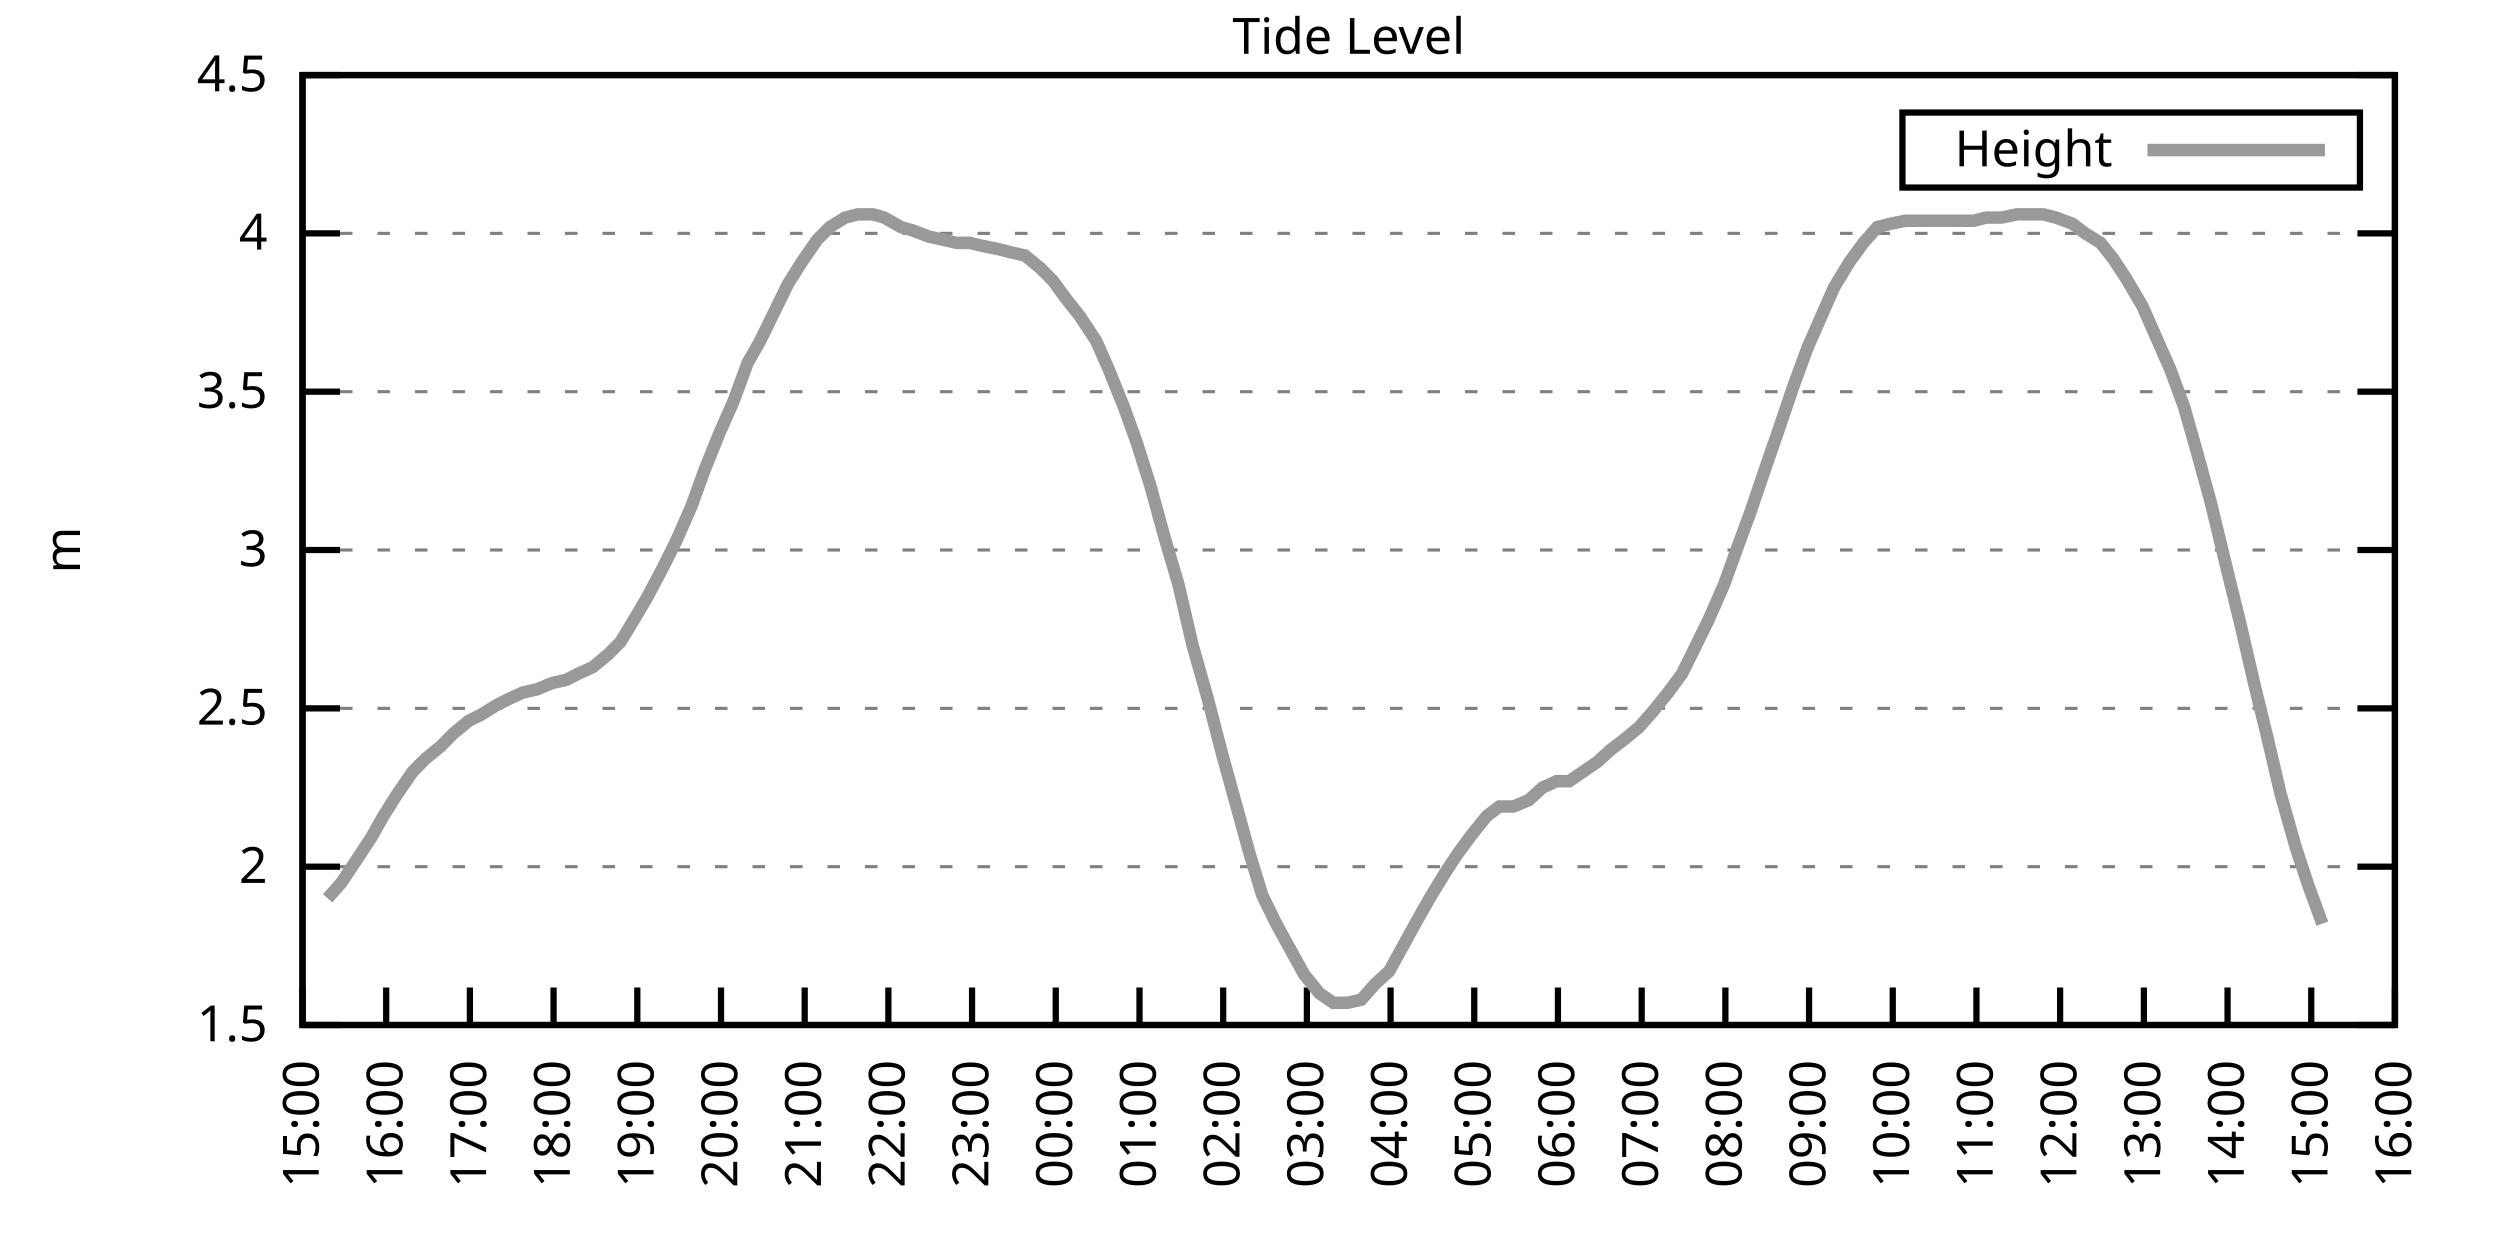
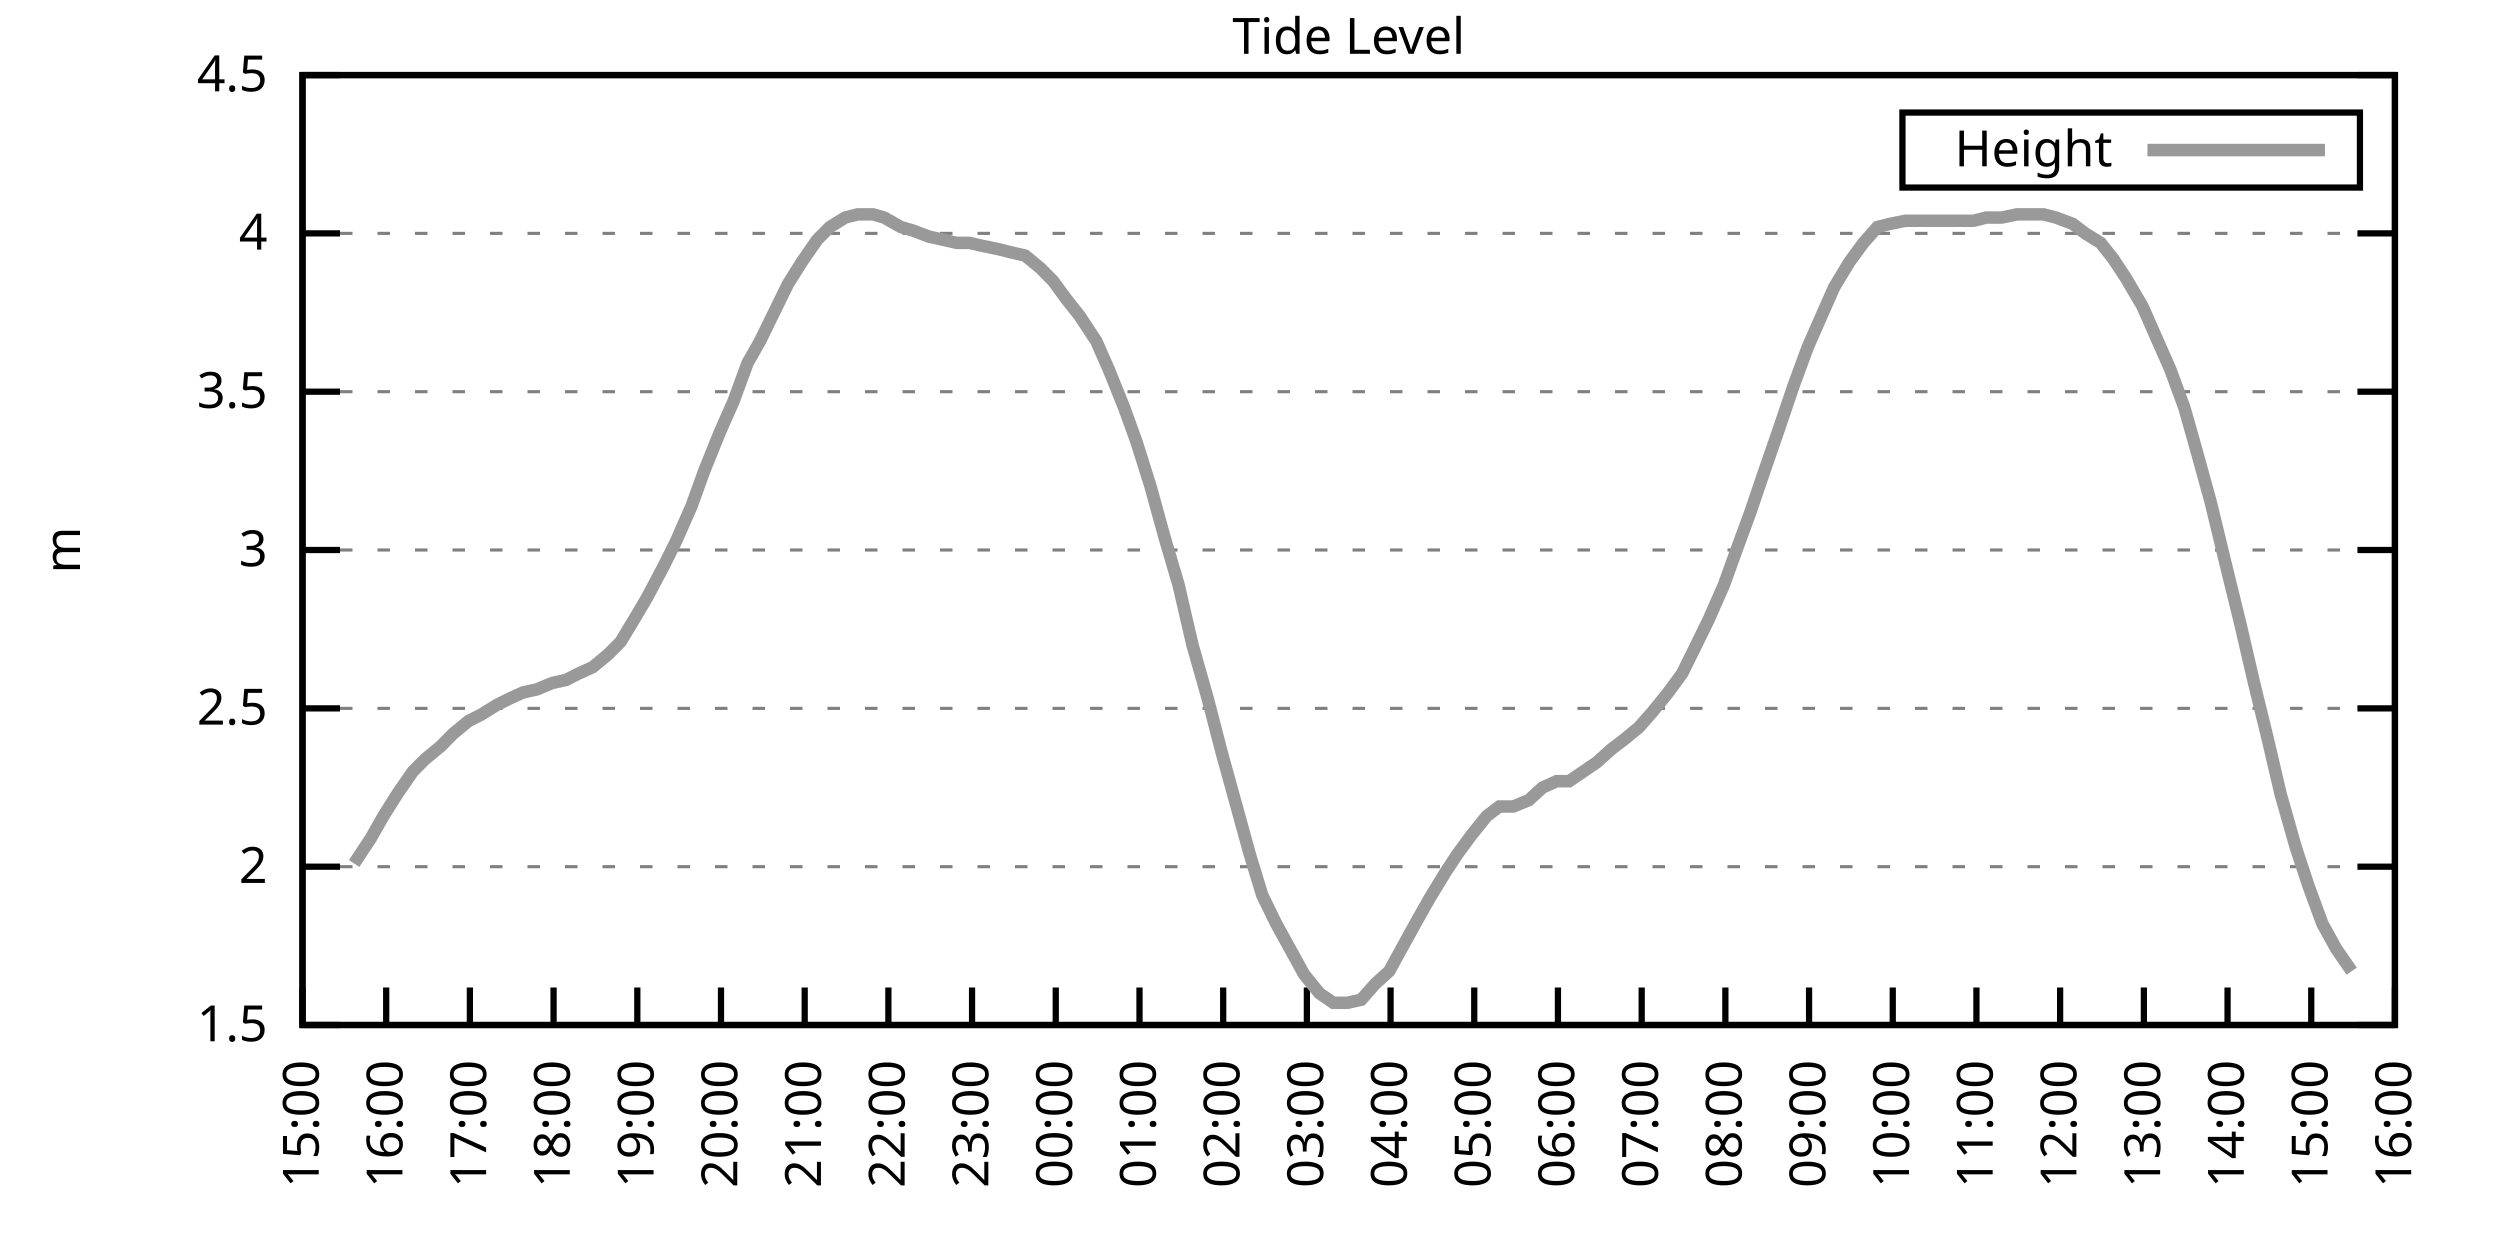
<svg xmlns="http://www.w3.org/2000/svg" xmlns:xlink="http://www.w3.org/1999/xlink" width="400" height="200" viewBox="0 0 400 200">
  <g id="gnuplot_canvas">
    <rect x="0" y="0" width="400" height="200" fill="none" />
    <defs>
      <circle id="gpDot" r="0.5" stroke-width="0.5" stroke="currentColor" />
      <path id="gpPt0" stroke-width="0.333" stroke="currentColor" d="M-1,0 h2 M0,-1 v2" />
      <path id="gpPt1" stroke-width="0.333" stroke="currentColor" d="M-1,-1 L1,1 M1,-1 L-1,1" />
      <path id="gpPt2" stroke-width="0.333" stroke="currentColor" d="M-1,0 L1,0 M0,-1 L0,1 M-1,-1 L1,1 M-1,1 L1,-1" />
      <rect id="gpPt3" stroke-width="0.333" stroke="currentColor" x="-1" y="-1" width="2" height="2" />
      <rect id="gpPt4" stroke-width="0.333" stroke="currentColor" fill="currentColor" x="-1" y="-1" width="2" height="2" />
      <circle id="gpPt5" stroke-width="0.333" stroke="currentColor" cx="0" cy="0" r="1" />
      <use xlink:href="#gpPt5" id="gpPt6" fill="currentColor" stroke="none" />
      <path id="gpPt7" stroke-width="0.333" stroke="currentColor" d="M0,-1.33 L-1.33,0.67 L1.33,0.67 z" />
      <use xlink:href="#gpPt7" id="gpPt8" fill="currentColor" stroke="none" />
      <use xlink:href="#gpPt7" id="gpPt9" stroke="currentColor" transform="rotate(180)" />
      <use xlink:href="#gpPt9" id="gpPt10" fill="currentColor" stroke="none" />
      <use xlink:href="#gpPt3" id="gpPt11" stroke="currentColor" transform="rotate(45)" />
      <use xlink:href="#gpPt11" id="gpPt12" fill="currentColor" stroke="none" />
      <path id="gpPt13" stroke-width="0.333" stroke="currentColor" d="M0,1.330 L1.265,0.411 L0.782,-1.067 L-0.782,-1.076 L-1.265,0.411 z" />
      <use xlink:href="#gpPt13" id="gpPt14" fill="currentColor" stroke="none" />
      <filter id="textbox" filterUnits="objectBoundingBox" x="0" y="0" height="1" width="1">
        <feFlood flood-color="white" flood-opacity="1" result="bgnd" />
        <feComposite in="SourceGraphic" in2="bgnd" operator="atop" />
      </filter>
      <filter id="greybox" filterUnits="objectBoundingBox" x="0" y="0" height="1" width="1">
        <feFlood flood-color="lightgrey" flood-opacity="1" result="grey" />
        <feComposite in="SourceGraphic" in2="grey" operator="atop" />
      </filter>
    </defs>
    <g fill="none" color="white" stroke="currentColor" stroke-width="1.00" stroke-linecap="butt" stroke-linejoin="miter">
</g>
    <g fill="none" color="black" stroke="currentColor" stroke-width="1.00" stroke-linecap="butt" stroke-linejoin="miter">
      <g stroke="none" shape-rendering="crispEdges">
        <polygon fill="rgb(255, 255, 255)" points="48.40,164.00 383.18,164.00 383.18,12.02 48.40,12.02 " />
      </g>
    </g>
    <g fill="none" color="black" stroke="currentColor" stroke-width="1.00" stroke-linecap="butt" stroke-linejoin="miter">
</g>
    <g fill="none" color="black" stroke="black" stroke-width="0.50" stroke-linecap="butt" stroke-linejoin="miter">
</g>
    <g fill="none" color="gray" stroke="currentColor" stroke-width="0.50" stroke-linecap="butt" stroke-linejoin="miter">
      <path stroke="gray" stroke-dasharray="2,4" class="gridline" d="M48.40,164.00 L383.19,164.00  " />
    </g>
    <g fill="none" color="gray" stroke="gray" stroke-width="1.00" stroke-linecap="butt" stroke-linejoin="miter">
</g>
    <g fill="none" color="black" stroke="currentColor" stroke-width="1.00" stroke-linecap="butt" stroke-linejoin="miter">
      <path stroke="black" d="M48.40,164.00 L54.40,164.00 M383.19,164.00 L377.19,164.00  " />
      <g transform="translate(42.80,166.60)" stroke="none" fill="black" font-family="Sans" font-size="8.00" text-anchor="end">
        <text>
          <tspan font-family="Sans"> 1.5</tspan>
        </text>
      </g>
    </g>
    <g fill="none" color="black" stroke="currentColor" stroke-width="1.00" stroke-linecap="butt" stroke-linejoin="miter">
</g>
    <g fill="none" color="black" stroke="black" stroke-width="0.50" stroke-linecap="butt" stroke-linejoin="miter">
</g>
    <g fill="none" color="gray" stroke="currentColor" stroke-width="0.50" stroke-linecap="butt" stroke-linejoin="miter">
      <path stroke="gray" stroke-dasharray="2,4" class="gridline" d="M48.40,138.67 L383.19,138.67  " />
    </g>
    <g fill="none" color="gray" stroke="gray" stroke-width="1.00" stroke-linecap="butt" stroke-linejoin="miter">
</g>
    <g fill="none" color="black" stroke="currentColor" stroke-width="1.00" stroke-linecap="butt" stroke-linejoin="miter">
      <path stroke="black" d="M48.40,138.67 L54.40,138.67 M383.19,138.67 L377.19,138.67  " />
      <g transform="translate(42.80,141.27)" stroke="none" fill="black" font-family="Sans" font-size="8.00" text-anchor="end">
        <text>
          <tspan font-family="Sans"> 2</tspan>
        </text>
      </g>
    </g>
    <g fill="none" color="black" stroke="currentColor" stroke-width="1.00" stroke-linecap="butt" stroke-linejoin="miter">
</g>
    <g fill="none" color="black" stroke="black" stroke-width="0.50" stroke-linecap="butt" stroke-linejoin="miter">
</g>
    <g fill="none" color="gray" stroke="currentColor" stroke-width="0.50" stroke-linecap="butt" stroke-linejoin="miter">
      <path stroke="gray" stroke-dasharray="2,4" class="gridline" d="M48.40,113.34 L383.19,113.34  " />
    </g>
    <g fill="none" color="gray" stroke="gray" stroke-width="1.00" stroke-linecap="butt" stroke-linejoin="miter">
</g>
    <g fill="none" color="black" stroke="currentColor" stroke-width="1.00" stroke-linecap="butt" stroke-linejoin="miter">
      <path stroke="black" d="M48.40,113.34 L54.40,113.34 M383.19,113.34 L377.19,113.34  " />
      <g transform="translate(42.80,115.94)" stroke="none" fill="black" font-family="Sans" font-size="8.00" text-anchor="end">
        <text>
          <tspan font-family="Sans"> 2.5</tspan>
        </text>
      </g>
    </g>
    <g fill="none" color="black" stroke="currentColor" stroke-width="1.00" stroke-linecap="butt" stroke-linejoin="miter">
</g>
    <g fill="none" color="black" stroke="black" stroke-width="0.50" stroke-linecap="butt" stroke-linejoin="miter">
</g>
    <g fill="none" color="gray" stroke="currentColor" stroke-width="0.50" stroke-linecap="butt" stroke-linejoin="miter">
      <path stroke="gray" stroke-dasharray="2,4" class="gridline" d="M48.40,88.00 L383.19,88.00  " />
    </g>
    <g fill="none" color="gray" stroke="gray" stroke-width="1.00" stroke-linecap="butt" stroke-linejoin="miter">
</g>
    <g fill="none" color="black" stroke="currentColor" stroke-width="1.00" stroke-linecap="butt" stroke-linejoin="miter">
      <path stroke="black" d="M48.40,88.00 L54.40,88.00 M383.19,88.00 L377.19,88.00  " />
      <g transform="translate(42.80,90.60)" stroke="none" fill="black" font-family="Sans" font-size="8.00" text-anchor="end">
        <text>
          <tspan font-family="Sans"> 3</tspan>
        </text>
      </g>
    </g>
    <g fill="none" color="black" stroke="currentColor" stroke-width="1.00" stroke-linecap="butt" stroke-linejoin="miter">
</g>
    <g fill="none" color="black" stroke="black" stroke-width="0.50" stroke-linecap="butt" stroke-linejoin="miter">
</g>
    <g fill="none" color="gray" stroke="currentColor" stroke-width="0.50" stroke-linecap="butt" stroke-linejoin="miter">
      <path stroke="gray" stroke-dasharray="2,4" class="gridline" d="M48.40,62.67 L383.19,62.67  " />
    </g>
    <g fill="none" color="gray" stroke="gray" stroke-width="1.00" stroke-linecap="butt" stroke-linejoin="miter">
</g>
    <g fill="none" color="black" stroke="currentColor" stroke-width="1.00" stroke-linecap="butt" stroke-linejoin="miter">
      <path stroke="black" d="M48.40,62.67 L54.40,62.67 M383.19,62.67 L377.19,62.67  " />
      <g transform="translate(42.80,65.27)" stroke="none" fill="black" font-family="Sans" font-size="8.00" text-anchor="end">
        <text>
          <tspan font-family="Sans"> 3.5</tspan>
        </text>
      </g>
    </g>
    <g fill="none" color="black" stroke="currentColor" stroke-width="1.00" stroke-linecap="butt" stroke-linejoin="miter">
</g>
    <g fill="none" color="black" stroke="black" stroke-width="0.50" stroke-linecap="butt" stroke-linejoin="miter">
</g>
    <g fill="none" color="gray" stroke="currentColor" stroke-width="0.50" stroke-linecap="butt" stroke-linejoin="miter">
      <path stroke="gray" stroke-dasharray="2,4" class="gridline" d="M48.40,37.34 L383.19,37.34  " />
    </g>
    <g fill="none" color="gray" stroke="gray" stroke-width="1.00" stroke-linecap="butt" stroke-linejoin="miter">
</g>
    <g fill="none" color="black" stroke="currentColor" stroke-width="1.00" stroke-linecap="butt" stroke-linejoin="miter">
      <path stroke="black" d="M48.40,37.34 L54.40,37.34 M383.19,37.34 L377.19,37.34  " />
      <g transform="translate(42.80,39.94)" stroke="none" fill="black" font-family="Sans" font-size="8.00" text-anchor="end">
        <text>
          <tspan font-family="Sans"> 4</tspan>
        </text>
      </g>
    </g>
    <g fill="none" color="black" stroke="currentColor" stroke-width="1.00" stroke-linecap="butt" stroke-linejoin="miter">
</g>
    <g fill="none" color="black" stroke="black" stroke-width="0.50" stroke-linecap="butt" stroke-linejoin="miter">
</g>
    <g fill="none" color="gray" stroke="currentColor" stroke-width="0.50" stroke-linecap="butt" stroke-linejoin="miter">
      <path stroke="gray" stroke-dasharray="2,4" class="gridline" d="M48.40,12.01 L383.19,12.01  " />
    </g>
    <g fill="none" color="gray" stroke="gray" stroke-width="1.00" stroke-linecap="butt" stroke-linejoin="miter">
</g>
    <g fill="none" color="black" stroke="currentColor" stroke-width="1.00" stroke-linecap="butt" stroke-linejoin="miter">
      <path stroke="black" d="M48.40,12.01 L54.40,12.01 M383.19,12.01 L377.19,12.01  " />
      <g transform="translate(42.80,14.61)" stroke="none" fill="black" font-family="Sans" font-size="8.00" text-anchor="end">
        <text>
          <tspan font-family="Sans"> 4.5</tspan>
        </text>
      </g>
    </g>
    <g fill="none" color="black" stroke="currentColor" stroke-width="1.00" stroke-linecap="butt" stroke-linejoin="miter">
      <path stroke="black" d="M48.40,164.00 L48.40,158.00  " />
      <g transform="translate(51.00,169.60) rotate(270.00)" stroke="none" fill="black" font-family="Sans" font-size="8.00" text-anchor="end">
        <text>
          <tspan font-family="Sans">15:00</tspan>
        </text>
      </g>
    </g>
    <g fill="none" color="black" stroke="currentColor" stroke-width="1.00" stroke-linecap="butt" stroke-linejoin="miter">
      <path stroke="black" d="M61.79,164.00 L61.79,158.00  " />
      <g transform="translate(64.39,169.60) rotate(270.00)" stroke="none" fill="black" font-family="Sans" font-size="8.00" text-anchor="end">
        <text>
          <tspan font-family="Sans">16:00</tspan>
        </text>
      </g>
    </g>
    <g fill="none" color="black" stroke="currentColor" stroke-width="1.00" stroke-linecap="butt" stroke-linejoin="miter">
      <path stroke="black" d="M75.18,164.00 L75.18,158.00  " />
      <g transform="translate(77.78,169.60) rotate(270.00)" stroke="none" fill="black" font-family="Sans" font-size="8.00" text-anchor="end">
        <text>
          <tspan font-family="Sans">17:00</tspan>
        </text>
      </g>
    </g>
    <g fill="none" color="black" stroke="currentColor" stroke-width="1.00" stroke-linecap="butt" stroke-linejoin="miter">
      <path stroke="black" d="M88.57,164.00 L88.57,158.00  " />
      <g transform="translate(91.17,169.60) rotate(270.00)" stroke="none" fill="black" font-family="Sans" font-size="8.00" text-anchor="end">
        <text>
          <tspan font-family="Sans">18:00</tspan>
        </text>
      </g>
    </g>
    <g fill="none" color="black" stroke="currentColor" stroke-width="1.00" stroke-linecap="butt" stroke-linejoin="miter">
      <path stroke="black" d="M101.97,164.00 L101.97,158.00  " />
      <g transform="translate(104.57,169.60) rotate(270.00)" stroke="none" fill="black" font-family="Sans" font-size="8.00" text-anchor="end">
        <text>
          <tspan font-family="Sans">19:00</tspan>
        </text>
      </g>
    </g>
    <g fill="none" color="black" stroke="currentColor" stroke-width="1.00" stroke-linecap="butt" stroke-linejoin="miter">
      <path stroke="black" d="M115.36,164.00 L115.36,158.00  " />
      <g transform="translate(117.96,169.60) rotate(270.00)" stroke="none" fill="black" font-family="Sans" font-size="8.00" text-anchor="end">
        <text>
          <tspan font-family="Sans">20:00</tspan>
        </text>
      </g>
    </g>
    <g fill="none" color="black" stroke="currentColor" stroke-width="1.00" stroke-linecap="butt" stroke-linejoin="miter">
      <path stroke="black" d="M128.75,164.00 L128.75,158.00  " />
      <g transform="translate(131.35,169.60) rotate(270.00)" stroke="none" fill="black" font-family="Sans" font-size="8.00" text-anchor="end">
        <text>
          <tspan font-family="Sans">21:00</tspan>
        </text>
      </g>
    </g>
    <g fill="none" color="black" stroke="currentColor" stroke-width="1.00" stroke-linecap="butt" stroke-linejoin="miter">
      <path stroke="black" d="M142.14,164.00 L142.14,158.00  " />
      <g transform="translate(144.74,169.60) rotate(270.00)" stroke="none" fill="black" font-family="Sans" font-size="8.00" text-anchor="end">
        <text>
          <tspan font-family="Sans">22:00</tspan>
        </text>
      </g>
    </g>
    <g fill="none" color="black" stroke="currentColor" stroke-width="1.00" stroke-linecap="butt" stroke-linejoin="miter">
      <path stroke="black" d="M155.53,164.00 L155.53,158.00  " />
      <g transform="translate(158.13,169.60) rotate(270.00)" stroke="none" fill="black" font-family="Sans" font-size="8.00" text-anchor="end">
        <text>
          <tspan font-family="Sans">23:00</tspan>
        </text>
      </g>
    </g>
    <g fill="none" color="black" stroke="currentColor" stroke-width="1.00" stroke-linecap="butt" stroke-linejoin="miter">
      <path stroke="black" d="M168.92,164.00 L168.92,158.00  " />
      <g transform="translate(171.52,169.60) rotate(270.00)" stroke="none" fill="black" font-family="Sans" font-size="8.00" text-anchor="end">
        <text>
          <tspan font-family="Sans">00:00</tspan>
        </text>
      </g>
    </g>
    <g fill="none" color="black" stroke="currentColor" stroke-width="1.00" stroke-linecap="butt" stroke-linejoin="miter">
      <path stroke="black" d="M182.32,164.00 L182.32,158.00  " />
      <g transform="translate(184.92,169.60) rotate(270.00)" stroke="none" fill="black" font-family="Sans" font-size="8.00" text-anchor="end">
        <text>
          <tspan font-family="Sans">01:00</tspan>
        </text>
      </g>
    </g>
    <g fill="none" color="black" stroke="currentColor" stroke-width="1.00" stroke-linecap="butt" stroke-linejoin="miter">
      <path stroke="black" d="M195.71,164.00 L195.71,158.00  " />
      <g transform="translate(198.31,169.60) rotate(270.00)" stroke="none" fill="black" font-family="Sans" font-size="8.00" text-anchor="end">
        <text>
          <tspan font-family="Sans">02:00</tspan>
        </text>
      </g>
    </g>
    <g fill="none" color="black" stroke="currentColor" stroke-width="1.00" stroke-linecap="butt" stroke-linejoin="miter">
      <path stroke="black" d="M209.10,164.00 L209.10,158.00  " />
      <g transform="translate(211.70,169.60) rotate(270.00)" stroke="none" fill="black" font-family="Sans" font-size="8.00" text-anchor="end">
        <text>
          <tspan font-family="Sans">03:00</tspan>
        </text>
      </g>
    </g>
    <g fill="none" color="black" stroke="currentColor" stroke-width="1.00" stroke-linecap="butt" stroke-linejoin="miter">
      <path stroke="black" d="M222.49,164.00 L222.49,158.00  " />
      <g transform="translate(225.09,169.60) rotate(270.00)" stroke="none" fill="black" font-family="Sans" font-size="8.00" text-anchor="end">
        <text>
          <tspan font-family="Sans">04:00</tspan>
        </text>
      </g>
    </g>
    <g fill="none" color="black" stroke="currentColor" stroke-width="1.00" stroke-linecap="butt" stroke-linejoin="miter">
      <path stroke="black" d="M235.88,164.00 L235.88,158.00  " />
      <g transform="translate(238.48,169.60) rotate(270.00)" stroke="none" fill="black" font-family="Sans" font-size="8.00" text-anchor="end">
        <text>
          <tspan font-family="Sans">05:00</tspan>
        </text>
      </g>
    </g>
    <g fill="none" color="black" stroke="currentColor" stroke-width="1.00" stroke-linecap="butt" stroke-linejoin="miter">
      <path stroke="black" d="M249.27,164.00 L249.27,158.00  " />
      <g transform="translate(251.87,169.60) rotate(270.00)" stroke="none" fill="black" font-family="Sans" font-size="8.00" text-anchor="end">
        <text>
          <tspan font-family="Sans">06:00</tspan>
        </text>
      </g>
    </g>
    <g fill="none" color="black" stroke="currentColor" stroke-width="1.00" stroke-linecap="butt" stroke-linejoin="miter">
      <path stroke="black" d="M262.67,164.00 L262.67,158.00  " />
      <g transform="translate(265.27,169.60) rotate(270.00)" stroke="none" fill="black" font-family="Sans" font-size="8.00" text-anchor="end">
        <text>
          <tspan font-family="Sans">07:00</tspan>
        </text>
      </g>
    </g>
    <g fill="none" color="black" stroke="currentColor" stroke-width="1.00" stroke-linecap="butt" stroke-linejoin="miter">
      <path stroke="black" d="M276.06,164.00 L276.06,158.00  " />
      <g transform="translate(278.66,169.60) rotate(270.00)" stroke="none" fill="black" font-family="Sans" font-size="8.00" text-anchor="end">
        <text>
          <tspan font-family="Sans">08:00</tspan>
        </text>
      </g>
    </g>
    <g fill="none" color="black" stroke="currentColor" stroke-width="1.00" stroke-linecap="butt" stroke-linejoin="miter">
      <path stroke="black" d="M289.45,164.00 L289.45,158.00  " />
      <g transform="translate(292.05,169.60) rotate(270.00)" stroke="none" fill="black" font-family="Sans" font-size="8.00" text-anchor="end">
        <text>
          <tspan font-family="Sans">09:00</tspan>
        </text>
      </g>
    </g>
    <g fill="none" color="black" stroke="currentColor" stroke-width="1.00" stroke-linecap="butt" stroke-linejoin="miter">
      <path stroke="black" d="M302.84,164.00 L302.84,158.00  " />
      <g transform="translate(305.44,169.60) rotate(270.00)" stroke="none" fill="black" font-family="Sans" font-size="8.00" text-anchor="end">
        <text>
          <tspan font-family="Sans">10:00</tspan>
        </text>
      </g>
    </g>
    <g fill="none" color="black" stroke="currentColor" stroke-width="1.00" stroke-linecap="butt" stroke-linejoin="miter">
      <path stroke="black" d="M316.23,164.00 L316.23,158.00  " />
      <g transform="translate(318.83,169.60) rotate(270.00)" stroke="none" fill="black" font-family="Sans" font-size="8.00" text-anchor="end">
        <text>
          <tspan font-family="Sans">11:00</tspan>
        </text>
      </g>
    </g>
    <g fill="none" color="black" stroke="currentColor" stroke-width="1.00" stroke-linecap="butt" stroke-linejoin="miter">
      <path stroke="black" d="M329.62,164.00 L329.62,158.00  " />
      <g transform="translate(332.22,169.60) rotate(270.00)" stroke="none" fill="black" font-family="Sans" font-size="8.00" text-anchor="end">
        <text>
          <tspan font-family="Sans">12:00</tspan>
        </text>
      </g>
    </g>
    <g fill="none" color="black" stroke="currentColor" stroke-width="1.00" stroke-linecap="butt" stroke-linejoin="miter">
      <path stroke="black" d="M343.02,164.00 L343.02,158.00  " />
      <g transform="translate(345.62,169.60) rotate(270.00)" stroke="none" fill="black" font-family="Sans" font-size="8.00" text-anchor="end">
        <text>
          <tspan font-family="Sans">13:00</tspan>
        </text>
      </g>
    </g>
    <g fill="none" color="black" stroke="currentColor" stroke-width="1.00" stroke-linecap="butt" stroke-linejoin="miter">
      <path stroke="black" d="M356.41,164.00 L356.41,158.00  " />
      <g transform="translate(359.01,169.60) rotate(270.00)" stroke="none" fill="black" font-family="Sans" font-size="8.00" text-anchor="end">
        <text>
          <tspan font-family="Sans">14:00</tspan>
        </text>
      </g>
    </g>
    <g fill="none" color="black" stroke="currentColor" stroke-width="1.00" stroke-linecap="butt" stroke-linejoin="miter">
      <path stroke="black" d="M369.80,164.00 L369.80,158.00  " />
      <g transform="translate(372.40,169.60) rotate(270.00)" stroke="none" fill="black" font-family="Sans" font-size="8.00" text-anchor="end">
        <text>
          <tspan font-family="Sans">15:00</tspan>
        </text>
      </g>
    </g>
    <g fill="none" color="black" stroke="currentColor" stroke-width="1.00" stroke-linecap="butt" stroke-linejoin="miter">
      <path stroke="black" d="M383.19,164.00 L383.19,158.00  " />
      <g transform="translate(385.79,169.60) rotate(270.00)" stroke="none" fill="black" font-family="Sans" font-size="8.00" text-anchor="end">
        <text>
          <tspan font-family="Sans">16:00</tspan>
        </text>
      </g>
    </g>
    <g fill="none" color="black" stroke="currentColor" stroke-width="1.00" stroke-linecap="butt" stroke-linejoin="miter">
</g>
    <g fill="none" color="black" stroke="currentColor" stroke-width="1.00" stroke-linecap="butt" stroke-linejoin="miter">
      <path stroke="black" d="M48.40,12.01 L48.40,164.00 L383.19,164.00 L383.19,12.01 L48.40,12.01 Z  " />
    </g>
    <g fill="none" color="black" stroke="currentColor" stroke-width="1.00" stroke-linecap="butt" stroke-linejoin="miter">
</g>
    <g fill="none" color="black" stroke="currentColor" stroke-width="1.00" stroke-linecap="butt" stroke-linejoin="miter">
      <path stroke="black" d="M304.39,30.01 L304.39,18.01 L377.59,18.01 L377.59,30.01 L304.39,30.01 Z  " />
    </g>
    <g id="Tide_level_plot_1">
      <g fill="none" color="white" stroke="black" stroke-width="2.00" stroke-linecap="butt" stroke-linejoin="miter">
</g>
      <g fill="none" color="black" stroke="currentColor" stroke-width="2.00" stroke-linecap="butt" stroke-linejoin="miter">
        <g transform="translate(337.99,26.61)" stroke="none" fill="black" font-family="Sans" font-size="8.00" text-anchor="end">
          <text>
            <tspan font-family="Sans">Height</tspan>
          </text>
        </g>
      </g>
      <g fill="none" color="black" stroke="currentColor" stroke-width="2.00" stroke-linecap="butt" stroke-linejoin="miter">
-         <path stroke="rgb(153, 153, 153)" d="M343.59,24.01 L371.99,24.01 M52.42,143.73 L54.65,141.20 L56.66,138.16 L59.34,134.11 L61.35,130.56 L63.58,127.02   L66.03,123.47 L68.04,121.44 L70.50,119.42 L72.50,117.39 L74.96,115.36 L76.97,114.35 L79.42,112.83 L81.43,111.82   L83.66,110.80 L85.90,110.30 L88.35,109.28 L90.58,108.78 L92.59,107.76 L94.82,106.75 L97.28,104.72 L99.29,102.70   L101.74,98.64 L103.53,95.60 L106.21,90.54 L108.22,86.49 L110.67,80.91 L112.68,75.34 L115.13,69.26 L117.37,64.19   L119.60,58.11 L121.61,54.57 L123.84,50.01 L126.07,45.45 L128.30,41.90 L130.76,38.35 L132.77,36.33 L135.22,34.81   L137.23,34.30 L139.69,34.30 L141.47,34.81 L144.15,36.33 L145.94,36.84 L148.61,37.85 L150.85,38.35 L153.08,38.86   L155.09,38.86 L157.32,39.37 L159.77,39.87 L161.78,40.38 L164.01,40.89 L166.47,42.91 L168.48,44.94 L170.71,47.98   L172.72,50.51 L175.40,54.57 L177.41,59.13 L179.86,65.21 L181.87,70.78 L184.10,77.87 L186.33,85.98 L188.57,93.58   L190.80,103.20 L193.25,111.82 L195.48,120.43 L197.72,128.54 L199.95,136.64 L201.96,143.23 L204.19,147.79 L208.65,155.89   L211.11,158.93 L213.34,160.45 L215.57,160.45 L217.80,159.95 L220.04,157.41 L222.27,155.39 L224.50,151.33 L226.73,147.28   L228.74,143.73 L231.20,139.68 L233.20,136.64 L235.44,133.60 L237.89,130.56 L239.90,129.04 L242.13,129.04 L244.59,128.03   L246.82,126.00 L249.05,124.99 L251.06,124.99 L253.29,123.47 L255.52,121.95 L257.76,119.92 L259.76,118.40 L262.22,116.38   L264.45,113.84 L266.91,110.80 L269.14,107.76 L271.15,103.71 L273.38,99.15 L275.83,93.58 L277.84,88.00 L280.07,81.93   L282.31,75.34 L284.76,68.25 L286.99,61.66 L289.23,55.58 L291.23,51.02 L293.47,45.95 L295.92,41.90 L298.15,38.86   L300.39,36.33 L302.39,35.82 L304.85,35.32 L307.08,35.32 L309.09,35.32 L311.32,35.32 L313.55,35.32 L315.79,35.32   L317.79,34.81 L320.25,34.81 L322.70,34.30 L324.71,34.30 L326.95,34.30 L328.95,34.81 L331.63,35.82 L333.64,37.34   L336.10,38.86 L338.10,41.39 L340.11,44.43 L342.79,48.99 L344.80,53.55 L347.26,59.13 L349.49,65.21 L351.50,72.30   L353.73,80.41 L356.18,90.54 L358.42,99.66 L360.65,109.28 L362.88,118.40 L364.89,127.02 L367.34,135.63 L369.35,141.71   L371.58,147.79  " />
+         <path stroke="rgb(153, 153, 153)" d="M343.59,24.01 L371.99,24.01 M56.66,138.16 L59.34,134.11 L61.35,130.56 L63.58,127.02 L66.03,123.47 L68.04,121.44   L70.50,119.42 L72.50,117.39 L74.96,115.36 L76.97,114.35 L79.42,112.83 L81.43,111.82 L83.66,110.80 L85.90,110.30   L88.35,109.28 L90.58,108.78 L92.59,107.76 L94.82,106.75 L97.28,104.72 L99.29,102.70 L101.74,98.64 L103.53,95.60   L106.21,90.54 L108.22,86.49 L110.67,80.91 L112.68,75.34 L115.13,69.26 L117.37,64.19 L119.60,58.11 L121.61,54.57   L123.84,50.01 L126.07,45.45 L128.30,41.90 L130.76,38.35 L132.77,36.33 L135.22,34.81 L137.23,34.30 L139.69,34.30   L141.47,34.81 L144.15,36.33 L145.94,36.84 L148.61,37.85 L150.85,38.35 L153.08,38.86 L155.09,38.86 L157.32,39.37   L159.77,39.87 L161.78,40.38 L164.01,40.89 L166.47,42.91 L168.48,44.94 L170.71,47.98 L172.72,50.51 L175.40,54.57   L177.41,59.13 L179.86,65.21 L181.87,70.78 L184.10,77.87 L186.33,85.98 L188.57,93.58 L190.80,103.20 L193.25,111.82   L195.48,120.43 L197.72,128.54 L199.95,136.64 L201.96,143.23 L204.19,147.79 L208.65,155.89 L211.11,158.93 L213.34,160.45   L215.57,160.45 L217.80,159.95 L220.04,157.41 L222.27,155.39 L224.50,151.33 L226.73,147.28 L228.74,143.73 L231.20,139.68   L233.20,136.64 L235.44,133.60 L237.89,130.56 L239.90,129.04 L242.13,129.04 L244.59,128.03 L246.82,126.00 L249.05,124.99   L251.06,124.99 L253.29,123.47 L255.52,121.95 L257.76,119.92 L259.76,118.40 L262.22,116.38 L264.45,113.84 L266.91,110.80   L269.14,107.76 L271.15,103.71 L273.38,99.15 L275.83,93.58 L277.84,88.00 L280.07,81.93 L282.31,75.34 L284.76,68.25   L286.99,61.66 L289.23,55.58 L291.23,51.02 L293.47,45.95 L295.92,41.90 L298.15,38.86 L300.39,36.33 L302.39,35.82   L304.85,35.32 L307.08,35.32 L309.09,35.32 L311.32,35.32 L313.55,35.32 L315.79,35.32 L317.79,34.81 L320.25,34.81   L322.70,34.30 L324.71,34.30 L326.95,34.30 L328.95,34.81 L331.63,35.82 L333.64,37.34 L336.10,38.86 L338.10,41.39   L340.11,44.43 L342.79,48.99 L344.80,53.55 L347.26,59.13 L349.49,65.21 L351.50,72.30 L353.73,80.41 L356.18,90.54   L358.42,99.66 L360.65,109.28 L362.88,118.40 L364.89,127.02 L367.34,135.63 L369.35,141.71 L371.58,147.79 L373.82,151.84   L376.27,155.39  " />
      </g>
    </g>
    <g fill="none" color="black" stroke="currentColor" stroke-width="2.00" stroke-linecap="butt" stroke-linejoin="miter">
</g>
    <g fill="none" color="black" stroke="black" stroke-width="1.00" stroke-linecap="butt" stroke-linejoin="miter">
</g>
    <g fill="none" color="black" stroke="currentColor" stroke-width="1.00" stroke-linecap="butt" stroke-linejoin="miter">
      <path stroke="black" d="M48.40,12.01 L48.40,164.00 L383.19,164.00 L383.19,12.01 L48.40,12.01 Z  " />
      <g transform="translate(12.80,88.01) rotate(270.00)" stroke="none" fill="black" font-family="Sans" font-size="8.00" text-anchor="middle">
        <text>
          <tspan font-family="Sans">m</tspan>
        </text>
      </g>
    </g>
    <g fill="none" color="black" stroke="currentColor" stroke-width="1.00" stroke-linecap="butt" stroke-linejoin="miter">
</g>
    <g fill="none" color="black" stroke="currentColor" stroke-width="1.00" stroke-linecap="butt" stroke-linejoin="miter">
      <g transform="translate(215.79,8.61)" stroke="none" fill="black" font-family="Sans" font-size="8.00" text-anchor="middle">
        <text>
          <tspan font-family="Sans">Tide Level</tspan>
        </text>
      </g>
    </g>
    <g fill="none" color="black" stroke="currentColor" stroke-width="1.00" stroke-linecap="butt" stroke-linejoin="miter">
</g>
  </g>
</svg>
